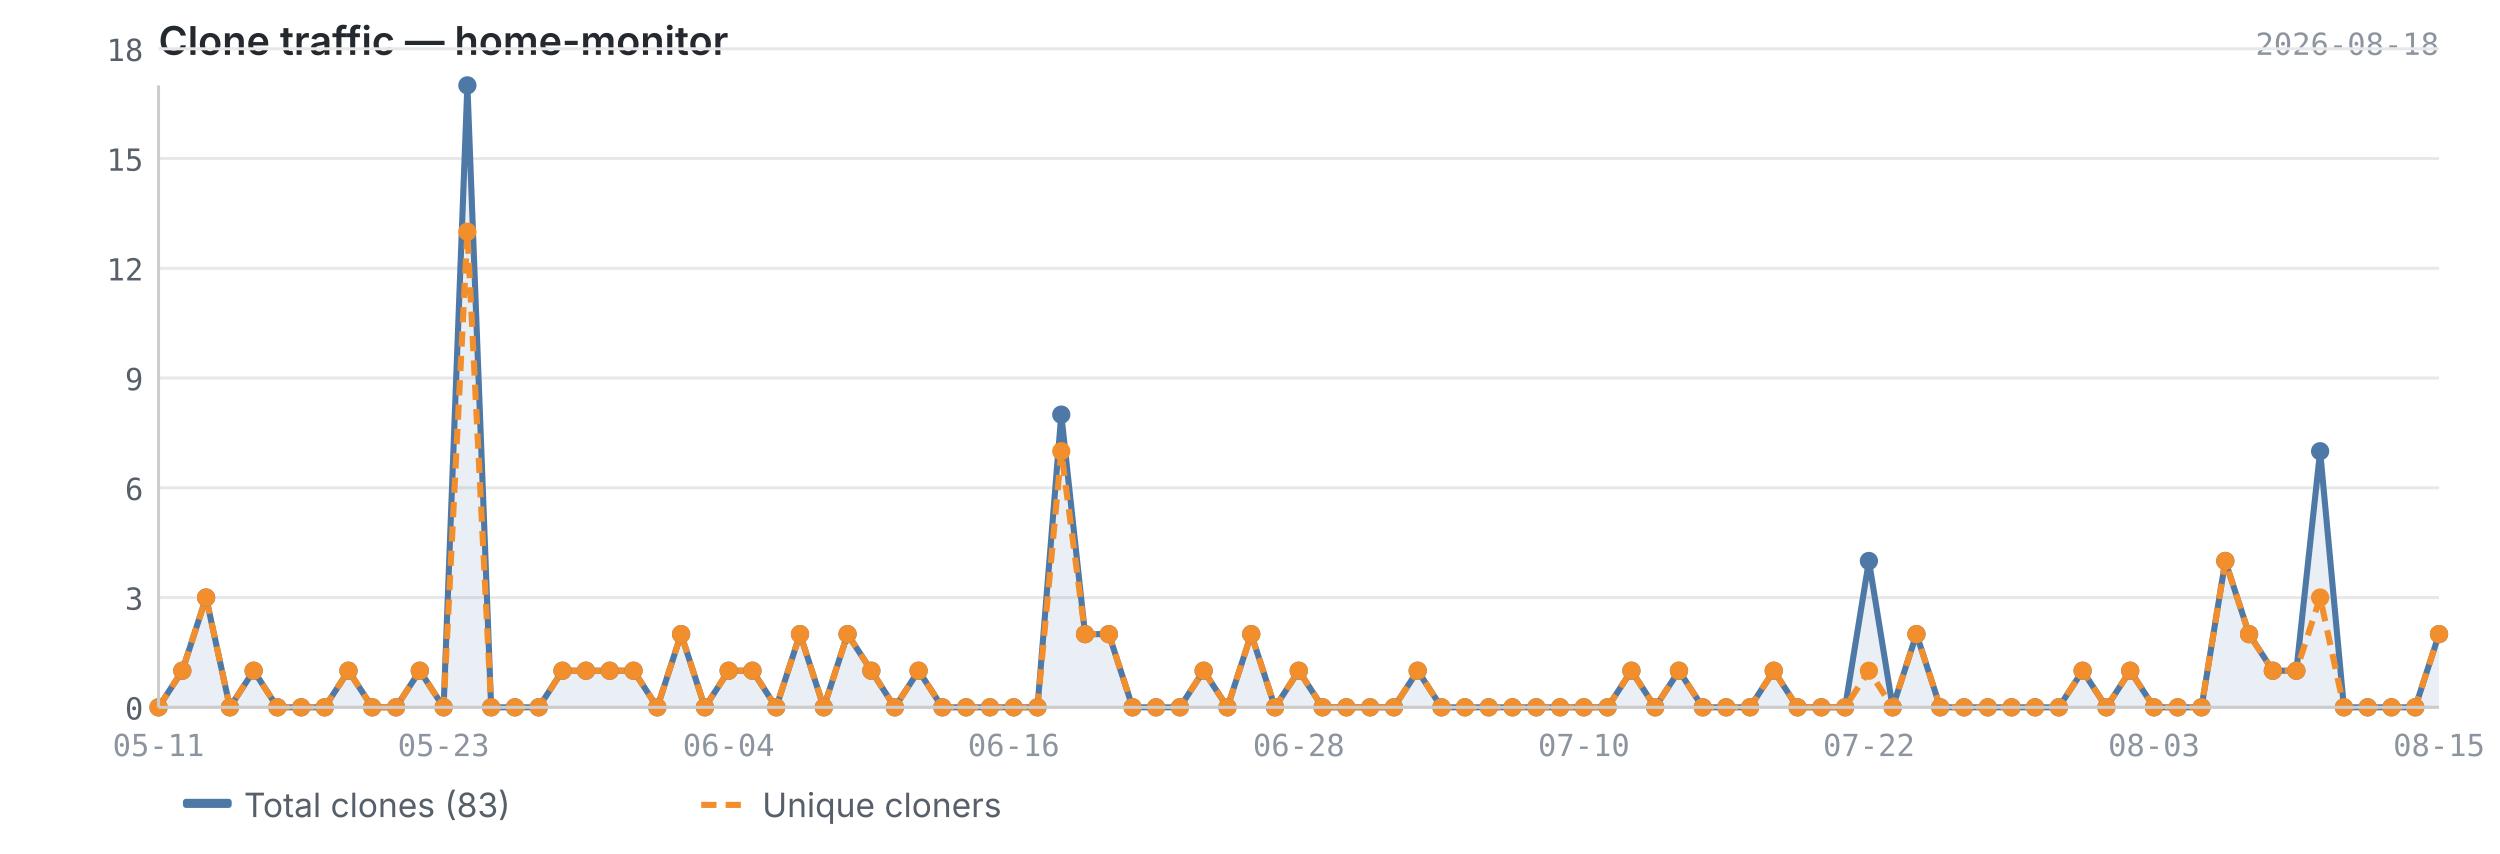
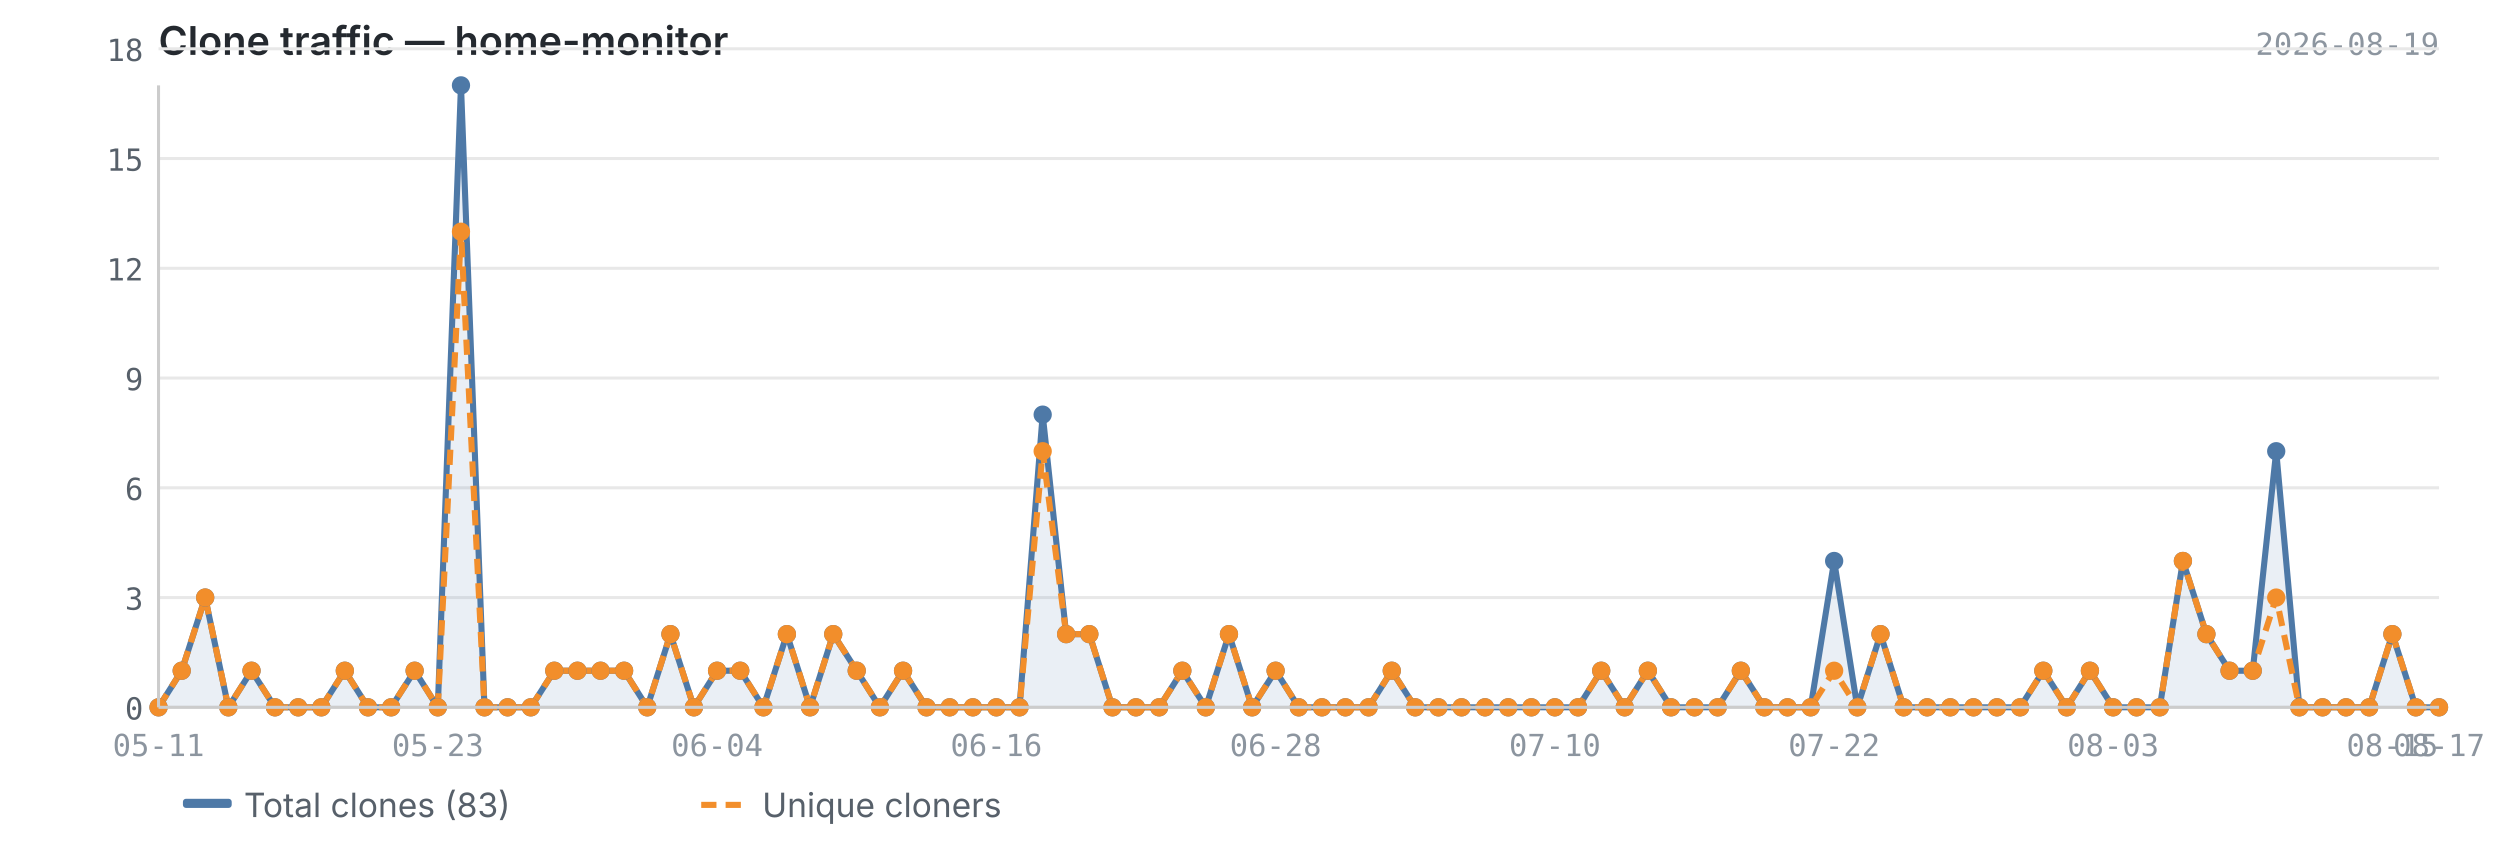
<svg xmlns="http://www.w3.org/2000/svg" viewBox="0 0 820 280" width="820" height="280">
  <text x="52" y="18" font-size="13" font-weight="600" fill="#24292f" font-family="-apple-system, BlinkMacSystemFont, 'Segoe UI', sans-serif">Clone traffic — home-monitor</text>
-   <text x="800" y="18" font-size="10" fill="#8c959f" font-family="ui-monospace, SFMono-Regular, 'SF Mono', Menlo, monospace" text-anchor="end">2026-08-18</text>
+   <text x="800" y="18" font-size="10" fill="#8c959f" font-family="ui-monospace, SFMono-Regular, 'SF Mono', Menlo, monospace" text-anchor="end">2026-08-19</text>
  <line x1="52" y1="232.0" x2="800" y2="232.0" stroke="#e8e8e8" stroke-width="1" />
  <line x1="52" y1="196.0" x2="800" y2="196.0" stroke="#e8e8e8" stroke-width="1" />
  <line x1="52" y1="160.0" x2="800" y2="160.0" stroke="#e8e8e8" stroke-width="1" />
  <line x1="52" y1="124.0" x2="800" y2="124.0" stroke="#e8e8e8" stroke-width="1" />
  <line x1="52" y1="88.0" x2="800" y2="88.0" stroke="#e8e8e8" stroke-width="1" />
  <line x1="52" y1="52.0" x2="800" y2="52.0" stroke="#e8e8e8" stroke-width="1" />
  <line x1="52" y1="16.0" x2="800" y2="16.0" stroke="#e8e8e8" stroke-width="1" />
-   <path d="M52.0,232.0 L52.0,232.0 L59.8,220.0 L67.6,196.0 L75.4,232.0 L83.2,220.0 L91.0,232.0 L98.8,232.0 L106.5,232.0 L114.3,220.0 L122.1,232.0 L129.9,232.0 L137.7,220.0 L145.5,232.0 L153.3,28.0 L161.1,232.0 L168.9,232.0 L176.7,232.0 L184.5,220.0 L192.2,220.0 L200.0,220.0 L207.8,220.0 L215.6,232.0 L223.4,208.0 L231.2,232.0 L239.0,220.0 L246.8,220.0 L254.6,232.0 L262.4,208.0 L270.2,232.0 L278.0,208.0 L285.8,220.0 L293.5,232.0 L301.3,220.0 L309.1,232.0 L316.9,232.0 L324.7,232.0 L332.5,232.0 L340.3,232.0 L348.1,136.0 L355.9,208.0 L363.7,208.0 L371.5,232.0 L379.2,232.0 L387.0,232.0 L394.8,220.0 L402.6,232.0 L410.4,208.0 L418.2,232.0 L426.0,220.0 L433.8,232.0 L441.6,232.0 L449.4,232.0 L457.2,232.0 L465.0,220.0 L472.8,232.0 L480.5,232.0 L488.3,232.0 L496.1,232.0 L503.9,232.0 L511.7,232.0 L519.5,232.0 L527.3,232.0 L535.1,220.0 L542.9,232.0 L550.7,220.0 L558.5,232.0 L566.2,232.0 L574.0,232.0 L581.8,220.0 L589.6,232.0 L597.4,232.0 L605.2,232.0 L613.0,184.0 L620.8,232.0 L628.6,208.0 L636.4,232.0 L644.2,232.0 L652.0,232.0 L659.8,232.0 L667.5,232.0 L675.3,232.0 L683.1,220.0 L690.9,232.0 L698.7,220.0 L706.5,232.0 L714.3,232.0 L722.1,232.0 L729.9,184.0 L737.7,208.0 L745.5,220.0 L753.2,220.0 L761.0,148.0 L768.8,232.0 L776.6,232.0 L784.4,232.0 L792.2,232.0 L800.0,208.0 L800.0,232.0 L52.0,232.0Z" fill="#4e79a7" opacity="0.12" />
-   <polyline points="52.0,232.0 59.8,220.0 67.6,196.0 75.4,232.0 83.2,220.0 91.0,232.0 98.8,232.0 106.5,232.0 114.3,220.0 122.1,232.0 129.9,232.0 137.7,220.0 145.5,232.0 153.3,28.0 161.1,232.0 168.9,232.0 176.7,232.0 184.5,220.0 192.2,220.0 200.0,220.0 207.8,220.0 215.6,232.0 223.4,208.0 231.2,232.0 239.0,220.0 246.8,220.0 254.6,232.0 262.4,208.0 270.2,232.0 278.0,208.0 285.8,220.0 293.5,232.0 301.3,220.0 309.1,232.0 316.9,232.0 324.7,232.0 332.5,232.0 340.3,232.0 348.1,136.0 355.9,208.0 363.7,208.0 371.5,232.0 379.2,232.0 387.0,232.0 394.8,220.0 402.6,232.0 410.4,208.0 418.2,232.0 426.0,220.0 433.8,232.0 441.6,232.0 449.4,232.0 457.2,232.0 465.0,220.0 472.8,232.0 480.5,232.0 488.3,232.0 496.1,232.0 503.9,232.0 511.7,232.0 519.5,232.0 527.3,232.0 535.1,220.0 542.9,232.0 550.7,220.0 558.5,232.0 566.2,232.0 574.0,232.0 581.8,220.0 589.6,232.0 597.4,232.0 605.2,232.0 613.0,184.0 620.8,232.0 628.6,208.0 636.4,232.0 644.2,232.0 652.0,232.0 659.8,232.0 667.5,232.0 675.3,232.0 683.1,220.0 690.9,232.0 698.7,220.0 706.5,232.0 714.3,232.0 722.1,232.0 729.9,184.0 737.7,208.0 745.5,220.0 753.2,220.0 761.0,148.0 768.8,232.0 776.6,232.0 784.4,232.0 792.2,232.0 800.0,208.0" fill="none" stroke="#4e79a7" stroke-width="2" stroke-linejoin="round" />
-   <polyline points="52.0,232.0 59.8,220.0 67.6,196.0 75.4,232.0 83.2,220.0 91.0,232.0 98.8,232.0 106.5,232.0 114.3,220.0 122.1,232.0 129.9,232.0 137.7,220.0 145.5,232.0 153.3,76.0 161.1,232.0 168.9,232.0 176.7,232.0 184.5,220.0 192.2,220.0 200.0,220.0 207.8,220.0 215.6,232.0 223.4,208.0 231.2,232.0 239.0,220.0 246.8,220.0 254.6,232.0 262.4,208.0 270.2,232.0 278.0,208.0 285.8,220.0 293.5,232.0 301.3,220.0 309.1,232.0 316.9,232.0 324.7,232.0 332.5,232.0 340.3,232.0 348.1,148.0 355.9,208.0 363.7,208.0 371.5,232.0 379.2,232.0 387.0,232.0 394.8,220.0 402.6,232.0 410.4,208.0 418.2,232.0 426.0,220.0 433.8,232.0 441.6,232.0 449.4,232.0 457.2,232.0 465.0,220.0 472.8,232.0 480.5,232.0 488.3,232.0 496.1,232.0 503.9,232.0 511.7,232.0 519.5,232.0 527.3,232.0 535.1,220.0 542.9,232.0 550.7,220.0 558.5,232.0 566.2,232.0 574.0,232.0 581.8,220.0 589.6,232.0 597.4,232.0 605.2,232.0 613.0,220.0 620.8,232.0 628.6,208.0 636.4,232.0 644.2,232.0 652.0,232.0 659.8,232.0 667.5,232.0 675.3,232.0 683.1,220.0 690.9,232.0 698.7,220.0 706.5,232.0 714.3,232.0 722.1,232.0 729.9,184.0 737.7,208.0 745.5,220.0 753.2,220.0 761.0,196.0 768.8,232.0 776.6,232.0 784.4,232.0 792.2,232.0 800.0,208.0" fill="none" stroke="#f28e2b" stroke-width="2" stroke-linejoin="round" stroke-dasharray="5,3" />
+   <path d="M52.0,232.0 L52.0,232.0 L59.6,220.0 L67.3,196.0 L74.9,232.0 L82.5,220.0 L90.2,232.0 L97.8,232.0 L105.4,232.0 L113.1,220.0 L120.7,232.0 L128.3,232.0 L136.0,220.0 L143.6,232.0 L151.2,28.0 L158.9,232.0 L166.5,232.0 L174.1,232.0 L181.8,220.0 L189.4,220.0 L197.0,220.0 L204.7,220.0 L212.3,232.0 L219.9,208.0 L227.6,232.0 L235.2,220.0 L242.8,220.0 L250.4,232.0 L258.1,208.0 L265.7,232.0 L273.3,208.0 L281.0,220.0 L288.6,232.0 L296.2,220.0 L303.9,232.0 L311.5,232.0 L319.1,232.0 L326.8,232.0 L334.4,232.0 L342.0,136.0 L349.7,208.0 L357.3,208.0 L364.9,232.0 L372.6,232.0 L380.2,232.0 L387.8,220.0 L395.5,232.0 L403.1,208.0 L410.7,232.0 L418.4,220.0 L426.0,232.0 L433.6,232.0 L441.3,232.0 L448.9,232.0 L456.5,220.0 L464.2,232.0 L471.8,232.0 L479.4,232.0 L487.1,232.0 L494.7,232.0 L502.3,232.0 L510.0,232.0 L517.6,232.0 L525.2,220.0 L532.9,232.0 L540.5,220.0 L548.1,232.0 L555.8,232.0 L563.4,232.0 L571.0,220.0 L578.7,232.0 L586.3,232.0 L593.9,232.0 L601.6,184.0 L609.2,232.0 L616.8,208.0 L624.4,232.0 L632.1,232.0 L639.7,232.0 L647.3,232.0 L655.0,232.0 L662.6,232.0 L670.2,220.0 L677.9,232.0 L685.5,220.0 L693.1,232.0 L700.8,232.0 L708.4,232.0 L716.0,184.0 L723.7,208.0 L731.3,220.0 L738.9,220.0 L746.6,148.0 L754.2,232.0 L761.8,232.0 L769.5,232.0 L777.1,232.0 L784.7,208.0 L792.4,232.0 L800.0,232.0 L800.0,232.0 L52.0,232.0Z" fill="#4e79a7" opacity="0.12" />
+   <polyline points="52.0,232.0 59.6,220.0 67.3,196.0 74.9,232.0 82.5,220.0 90.2,232.0 97.8,232.0 105.4,232.0 113.1,220.0 120.7,232.0 128.3,232.0 136.0,220.0 143.6,232.0 151.2,28.0 158.9,232.0 166.5,232.0 174.1,232.0 181.8,220.0 189.4,220.0 197.0,220.0 204.7,220.0 212.3,232.0 219.9,208.0 227.6,232.0 235.2,220.0 242.8,220.0 250.4,232.0 258.1,208.0 265.7,232.0 273.3,208.0 281.0,220.0 288.6,232.0 296.2,220.0 303.9,232.0 311.5,232.0 319.1,232.0 326.8,232.0 334.4,232.0 342.0,136.0 349.7,208.0 357.3,208.0 364.9,232.0 372.6,232.0 380.2,232.0 387.8,220.0 395.5,232.0 403.1,208.0 410.7,232.0 418.4,220.0 426.0,232.0 433.6,232.0 441.3,232.0 448.9,232.0 456.5,220.0 464.2,232.0 471.8,232.0 479.4,232.0 487.1,232.0 494.7,232.0 502.3,232.0 510.0,232.0 517.6,232.0 525.2,220.0 532.9,232.0 540.5,220.0 548.1,232.0 555.8,232.0 563.4,232.0 571.0,220.0 578.7,232.0 586.3,232.0 593.9,232.0 601.6,184.0 609.2,232.0 616.8,208.0 624.4,232.0 632.1,232.0 639.7,232.0 647.3,232.0 655.0,232.0 662.6,232.0 670.2,220.0 677.9,232.0 685.5,220.0 693.1,232.0 700.8,232.0 708.4,232.0 716.0,184.0 723.7,208.0 731.3,220.0 738.9,220.0 746.6,148.0 754.2,232.0 761.8,232.0 769.5,232.0 777.1,232.0 784.7,208.0 792.4,232.0 800.0,232.0" fill="none" stroke="#4e79a7" stroke-width="2" stroke-linejoin="round" />
+   <polyline points="52.0,232.0 59.6,220.0 67.3,196.0 74.9,232.0 82.5,220.0 90.2,232.0 97.8,232.0 105.4,232.0 113.1,220.0 120.7,232.0 128.3,232.0 136.0,220.0 143.6,232.0 151.2,76.0 158.9,232.0 166.5,232.0 174.1,232.0 181.8,220.0 189.4,220.0 197.0,220.0 204.7,220.0 212.3,232.0 219.9,208.0 227.6,232.0 235.2,220.0 242.8,220.0 250.4,232.0 258.1,208.0 265.7,232.0 273.3,208.0 281.0,220.0 288.6,232.0 296.2,220.0 303.9,232.0 311.5,232.0 319.1,232.0 326.8,232.0 334.4,232.0 342.0,148.0 349.7,208.0 357.3,208.0 364.9,232.0 372.6,232.0 380.2,232.0 387.8,220.0 395.5,232.0 403.1,208.0 410.7,232.0 418.4,220.0 426.0,232.0 433.6,232.0 441.3,232.0 448.9,232.0 456.5,220.0 464.2,232.0 471.8,232.0 479.4,232.0 487.1,232.0 494.7,232.0 502.3,232.0 510.0,232.0 517.6,232.0 525.2,220.0 532.9,232.0 540.5,220.0 548.1,232.0 555.8,232.0 563.4,232.0 571.0,220.0 578.7,232.0 586.3,232.0 593.9,232.0 601.6,220.0 609.2,232.0 616.8,208.0 624.4,232.0 632.1,232.0 639.7,232.0 647.3,232.0 655.0,232.0 662.6,232.0 670.2,220.0 677.9,232.0 685.5,220.0 693.1,232.0 700.8,232.0 708.4,232.0 716.0,184.0 723.7,208.0 731.3,220.0 738.9,220.0 746.6,196.0 754.2,232.0 761.8,232.0 769.5,232.0 777.1,232.0 784.7,208.0 792.4,232.0 800.0,232.0" fill="none" stroke="#f28e2b" stroke-width="2" stroke-linejoin="round" stroke-dasharray="5,3" />
  <circle cx="52.0" cy="232.0" r="3" fill="#4e79a7" />
-   <circle cx="59.8" cy="220.0" r="3" fill="#4e79a7" />
-   <circle cx="67.6" cy="196.0" r="3" fill="#4e79a7" />
-   <circle cx="75.4" cy="232.0" r="3" fill="#4e79a7" />
-   <circle cx="83.2" cy="220.0" r="3" fill="#4e79a7" />
-   <circle cx="91.0" cy="232.0" r="3" fill="#4e79a7" />
-   <circle cx="98.8" cy="232.0" r="3" fill="#4e79a7" />
-   <circle cx="106.5" cy="232.0" r="3" fill="#4e79a7" />
-   <circle cx="114.3" cy="220.0" r="3" fill="#4e79a7" />
-   <circle cx="122.1" cy="232.0" r="3" fill="#4e79a7" />
-   <circle cx="129.9" cy="232.0" r="3" fill="#4e79a7" />
-   <circle cx="137.7" cy="220.0" r="3" fill="#4e79a7" />
-   <circle cx="145.5" cy="232.0" r="3" fill="#4e79a7" />
-   <circle cx="153.3" cy="28.0" r="3" fill="#4e79a7" />
-   <circle cx="161.1" cy="232.0" r="3" fill="#4e79a7" />
-   <circle cx="168.9" cy="232.0" r="3" fill="#4e79a7" />
-   <circle cx="176.7" cy="232.0" r="3" fill="#4e79a7" />
-   <circle cx="184.5" cy="220.0" r="3" fill="#4e79a7" />
-   <circle cx="192.2" cy="220.0" r="3" fill="#4e79a7" />
-   <circle cx="200.0" cy="220.0" r="3" fill="#4e79a7" />
-   <circle cx="207.8" cy="220.0" r="3" fill="#4e79a7" />
-   <circle cx="215.6" cy="232.0" r="3" fill="#4e79a7" />
-   <circle cx="223.4" cy="208.0" r="3" fill="#4e79a7" />
-   <circle cx="231.2" cy="232.0" r="3" fill="#4e79a7" />
-   <circle cx="239.0" cy="220.0" r="3" fill="#4e79a7" />
-   <circle cx="246.8" cy="220.0" r="3" fill="#4e79a7" />
-   <circle cx="254.6" cy="232.0" r="3" fill="#4e79a7" />
-   <circle cx="262.4" cy="208.0" r="3" fill="#4e79a7" />
-   <circle cx="270.2" cy="232.0" r="3" fill="#4e79a7" />
-   <circle cx="278.0" cy="208.0" r="3" fill="#4e79a7" />
-   <circle cx="285.8" cy="220.0" r="3" fill="#4e79a7" />
-   <circle cx="293.5" cy="232.0" r="3" fill="#4e79a7" />
-   <circle cx="301.3" cy="220.0" r="3" fill="#4e79a7" />
-   <circle cx="309.1" cy="232.0" r="3" fill="#4e79a7" />
-   <circle cx="316.9" cy="232.0" r="3" fill="#4e79a7" />
-   <circle cx="324.7" cy="232.0" r="3" fill="#4e79a7" />
-   <circle cx="332.5" cy="232.0" r="3" fill="#4e79a7" />
-   <circle cx="340.3" cy="232.0" r="3" fill="#4e79a7" />
-   <circle cx="348.1" cy="136.0" r="3" fill="#4e79a7" />
-   <circle cx="355.9" cy="208.0" r="3" fill="#4e79a7" />
-   <circle cx="363.7" cy="208.0" r="3" fill="#4e79a7" />
-   <circle cx="371.5" cy="232.0" r="3" fill="#4e79a7" />
-   <circle cx="379.2" cy="232.0" r="3" fill="#4e79a7" />
-   <circle cx="387.0" cy="232.0" r="3" fill="#4e79a7" />
-   <circle cx="394.8" cy="220.0" r="3" fill="#4e79a7" />
-   <circle cx="402.6" cy="232.0" r="3" fill="#4e79a7" />
-   <circle cx="410.4" cy="208.0" r="3" fill="#4e79a7" />
-   <circle cx="418.2" cy="232.0" r="3" fill="#4e79a7" />
-   <circle cx="426.0" cy="220.0" r="3" fill="#4e79a7" />
-   <circle cx="433.8" cy="232.0" r="3" fill="#4e79a7" />
-   <circle cx="441.6" cy="232.0" r="3" fill="#4e79a7" />
-   <circle cx="449.4" cy="232.0" r="3" fill="#4e79a7" />
-   <circle cx="457.2" cy="232.0" r="3" fill="#4e79a7" />
-   <circle cx="465.0" cy="220.0" r="3" fill="#4e79a7" />
-   <circle cx="472.8" cy="232.0" r="3" fill="#4e79a7" />
-   <circle cx="480.5" cy="232.0" r="3" fill="#4e79a7" />
-   <circle cx="488.3" cy="232.0" r="3" fill="#4e79a7" />
-   <circle cx="496.1" cy="232.0" r="3" fill="#4e79a7" />
-   <circle cx="503.9" cy="232.0" r="3" fill="#4e79a7" />
-   <circle cx="511.7" cy="232.0" r="3" fill="#4e79a7" />
-   <circle cx="519.5" cy="232.0" r="3" fill="#4e79a7" />
-   <circle cx="527.3" cy="232.0" r="3" fill="#4e79a7" />
-   <circle cx="535.1" cy="220.0" r="3" fill="#4e79a7" />
-   <circle cx="542.9" cy="232.0" r="3" fill="#4e79a7" />
-   <circle cx="550.7" cy="220.0" r="3" fill="#4e79a7" />
-   <circle cx="558.5" cy="232.0" r="3" fill="#4e79a7" />
-   <circle cx="566.2" cy="232.0" r="3" fill="#4e79a7" />
-   <circle cx="574.0" cy="232.0" r="3" fill="#4e79a7" />
-   <circle cx="581.8" cy="220.0" r="3" fill="#4e79a7" />
-   <circle cx="589.6" cy="232.0" r="3" fill="#4e79a7" />
-   <circle cx="597.4" cy="232.0" r="3" fill="#4e79a7" />
-   <circle cx="605.2" cy="232.0" r="3" fill="#4e79a7" />
-   <circle cx="613.0" cy="184.0" r="3" fill="#4e79a7" />
-   <circle cx="620.8" cy="232.0" r="3" fill="#4e79a7" />
-   <circle cx="628.6" cy="208.0" r="3" fill="#4e79a7" />
-   <circle cx="636.4" cy="232.0" r="3" fill="#4e79a7" />
-   <circle cx="644.2" cy="232.0" r="3" fill="#4e79a7" />
-   <circle cx="652.0" cy="232.0" r="3" fill="#4e79a7" />
-   <circle cx="659.8" cy="232.0" r="3" fill="#4e79a7" />
-   <circle cx="667.5" cy="232.0" r="3" fill="#4e79a7" />
-   <circle cx="675.3" cy="232.0" r="3" fill="#4e79a7" />
-   <circle cx="683.1" cy="220.0" r="3" fill="#4e79a7" />
-   <circle cx="690.9" cy="232.0" r="3" fill="#4e79a7" />
-   <circle cx="698.7" cy="220.0" r="3" fill="#4e79a7" />
-   <circle cx="706.5" cy="232.0" r="3" fill="#4e79a7" />
-   <circle cx="714.3" cy="232.0" r="3" fill="#4e79a7" />
-   <circle cx="722.1" cy="232.0" r="3" fill="#4e79a7" />
-   <circle cx="729.9" cy="184.0" r="3" fill="#4e79a7" />
-   <circle cx="737.7" cy="208.0" r="3" fill="#4e79a7" />
-   <circle cx="745.5" cy="220.0" r="3" fill="#4e79a7" />
-   <circle cx="753.2" cy="220.0" r="3" fill="#4e79a7" />
-   <circle cx="761.0" cy="148.0" r="3" fill="#4e79a7" />
-   <circle cx="768.8" cy="232.0" r="3" fill="#4e79a7" />
-   <circle cx="776.6" cy="232.0" r="3" fill="#4e79a7" />
-   <circle cx="784.4" cy="232.0" r="3" fill="#4e79a7" />
-   <circle cx="792.2" cy="232.0" r="3" fill="#4e79a7" />
-   <circle cx="800.0" cy="208.0" r="3" fill="#4e79a7" />
+   <circle cx="59.6" cy="220.0" r="3" fill="#4e79a7" />
+   <circle cx="67.3" cy="196.0" r="3" fill="#4e79a7" />
+   <circle cx="74.9" cy="232.0" r="3" fill="#4e79a7" />
+   <circle cx="82.5" cy="220.0" r="3" fill="#4e79a7" />
+   <circle cx="90.2" cy="232.0" r="3" fill="#4e79a7" />
+   <circle cx="97.8" cy="232.0" r="3" fill="#4e79a7" />
+   <circle cx="105.4" cy="232.0" r="3" fill="#4e79a7" />
+   <circle cx="113.1" cy="220.0" r="3" fill="#4e79a7" />
+   <circle cx="120.7" cy="232.0" r="3" fill="#4e79a7" />
+   <circle cx="128.3" cy="232.0" r="3" fill="#4e79a7" />
+   <circle cx="136.0" cy="220.0" r="3" fill="#4e79a7" />
+   <circle cx="143.6" cy="232.0" r="3" fill="#4e79a7" />
+   <circle cx="151.2" cy="28.0" r="3" fill="#4e79a7" />
+   <circle cx="158.9" cy="232.0" r="3" fill="#4e79a7" />
+   <circle cx="166.5" cy="232.0" r="3" fill="#4e79a7" />
+   <circle cx="174.1" cy="232.0" r="3" fill="#4e79a7" />
+   <circle cx="181.8" cy="220.0" r="3" fill="#4e79a7" />
+   <circle cx="189.4" cy="220.0" r="3" fill="#4e79a7" />
+   <circle cx="197.0" cy="220.0" r="3" fill="#4e79a7" />
+   <circle cx="204.7" cy="220.0" r="3" fill="#4e79a7" />
+   <circle cx="212.3" cy="232.0" r="3" fill="#4e79a7" />
+   <circle cx="219.9" cy="208.0" r="3" fill="#4e79a7" />
+   <circle cx="227.6" cy="232.0" r="3" fill="#4e79a7" />
+   <circle cx="235.2" cy="220.0" r="3" fill="#4e79a7" />
+   <circle cx="242.8" cy="220.0" r="3" fill="#4e79a7" />
+   <circle cx="250.4" cy="232.0" r="3" fill="#4e79a7" />
+   <circle cx="258.1" cy="208.0" r="3" fill="#4e79a7" />
+   <circle cx="265.7" cy="232.0" r="3" fill="#4e79a7" />
+   <circle cx="273.3" cy="208.0" r="3" fill="#4e79a7" />
+   <circle cx="281.0" cy="220.0" r="3" fill="#4e79a7" />
+   <circle cx="288.6" cy="232.0" r="3" fill="#4e79a7" />
+   <circle cx="296.2" cy="220.0" r="3" fill="#4e79a7" />
+   <circle cx="303.9" cy="232.0" r="3" fill="#4e79a7" />
+   <circle cx="311.5" cy="232.0" r="3" fill="#4e79a7" />
+   <circle cx="319.1" cy="232.0" r="3" fill="#4e79a7" />
+   <circle cx="326.8" cy="232.0" r="3" fill="#4e79a7" />
+   <circle cx="334.4" cy="232.0" r="3" fill="#4e79a7" />
+   <circle cx="342.0" cy="136.0" r="3" fill="#4e79a7" />
+   <circle cx="349.7" cy="208.0" r="3" fill="#4e79a7" />
+   <circle cx="357.3" cy="208.0" r="3" fill="#4e79a7" />
+   <circle cx="364.9" cy="232.0" r="3" fill="#4e79a7" />
+   <circle cx="372.6" cy="232.0" r="3" fill="#4e79a7" />
+   <circle cx="380.2" cy="232.0" r="3" fill="#4e79a7" />
+   <circle cx="387.8" cy="220.0" r="3" fill="#4e79a7" />
+   <circle cx="395.5" cy="232.0" r="3" fill="#4e79a7" />
+   <circle cx="403.1" cy="208.0" r="3" fill="#4e79a7" />
+   <circle cx="410.7" cy="232.0" r="3" fill="#4e79a7" />
+   <circle cx="418.4" cy="220.0" r="3" fill="#4e79a7" />
+   <circle cx="426.0" cy="232.0" r="3" fill="#4e79a7" />
+   <circle cx="433.6" cy="232.0" r="3" fill="#4e79a7" />
+   <circle cx="441.3" cy="232.0" r="3" fill="#4e79a7" />
+   <circle cx="448.9" cy="232.0" r="3" fill="#4e79a7" />
+   <circle cx="456.5" cy="220.0" r="3" fill="#4e79a7" />
+   <circle cx="464.2" cy="232.0" r="3" fill="#4e79a7" />
+   <circle cx="471.8" cy="232.0" r="3" fill="#4e79a7" />
+   <circle cx="479.4" cy="232.0" r="3" fill="#4e79a7" />
+   <circle cx="487.1" cy="232.0" r="3" fill="#4e79a7" />
+   <circle cx="494.7" cy="232.0" r="3" fill="#4e79a7" />
+   <circle cx="502.3" cy="232.0" r="3" fill="#4e79a7" />
+   <circle cx="510.0" cy="232.0" r="3" fill="#4e79a7" />
+   <circle cx="517.6" cy="232.0" r="3" fill="#4e79a7" />
+   <circle cx="525.2" cy="220.0" r="3" fill="#4e79a7" />
+   <circle cx="532.9" cy="232.0" r="3" fill="#4e79a7" />
+   <circle cx="540.5" cy="220.0" r="3" fill="#4e79a7" />
+   <circle cx="548.1" cy="232.0" r="3" fill="#4e79a7" />
+   <circle cx="555.8" cy="232.0" r="3" fill="#4e79a7" />
+   <circle cx="563.4" cy="232.0" r="3" fill="#4e79a7" />
+   <circle cx="571.0" cy="220.0" r="3" fill="#4e79a7" />
+   <circle cx="578.7" cy="232.0" r="3" fill="#4e79a7" />
+   <circle cx="586.3" cy="232.0" r="3" fill="#4e79a7" />
+   <circle cx="593.9" cy="232.0" r="3" fill="#4e79a7" />
+   <circle cx="601.6" cy="184.0" r="3" fill="#4e79a7" />
+   <circle cx="609.2" cy="232.0" r="3" fill="#4e79a7" />
+   <circle cx="616.8" cy="208.0" r="3" fill="#4e79a7" />
+   <circle cx="624.4" cy="232.0" r="3" fill="#4e79a7" />
+   <circle cx="632.1" cy="232.0" r="3" fill="#4e79a7" />
+   <circle cx="639.7" cy="232.0" r="3" fill="#4e79a7" />
+   <circle cx="647.3" cy="232.0" r="3" fill="#4e79a7" />
+   <circle cx="655.0" cy="232.0" r="3" fill="#4e79a7" />
+   <circle cx="662.6" cy="232.0" r="3" fill="#4e79a7" />
+   <circle cx="670.2" cy="220.0" r="3" fill="#4e79a7" />
+   <circle cx="677.9" cy="232.0" r="3" fill="#4e79a7" />
+   <circle cx="685.5" cy="220.0" r="3" fill="#4e79a7" />
+   <circle cx="693.1" cy="232.0" r="3" fill="#4e79a7" />
+   <circle cx="700.8" cy="232.0" r="3" fill="#4e79a7" />
+   <circle cx="708.4" cy="232.0" r="3" fill="#4e79a7" />
+   <circle cx="716.0" cy="184.0" r="3" fill="#4e79a7" />
+   <circle cx="723.7" cy="208.0" r="3" fill="#4e79a7" />
+   <circle cx="731.3" cy="220.0" r="3" fill="#4e79a7" />
+   <circle cx="738.9" cy="220.0" r="3" fill="#4e79a7" />
+   <circle cx="746.6" cy="148.0" r="3" fill="#4e79a7" />
+   <circle cx="754.2" cy="232.0" r="3" fill="#4e79a7" />
+   <circle cx="761.8" cy="232.0" r="3" fill="#4e79a7" />
+   <circle cx="769.5" cy="232.0" r="3" fill="#4e79a7" />
+   <circle cx="777.1" cy="232.0" r="3" fill="#4e79a7" />
+   <circle cx="784.7" cy="208.0" r="3" fill="#4e79a7" />
+   <circle cx="792.4" cy="232.0" r="3" fill="#4e79a7" />
+   <circle cx="800.0" cy="232.0" r="3" fill="#4e79a7" />
  <circle cx="52.0" cy="232.0" r="3" fill="#f28e2b" />
-   <circle cx="59.8" cy="220.0" r="3" fill="#f28e2b" />
-   <circle cx="67.6" cy="196.0" r="3" fill="#f28e2b" />
-   <circle cx="75.4" cy="232.0" r="3" fill="#f28e2b" />
-   <circle cx="83.2" cy="220.0" r="3" fill="#f28e2b" />
-   <circle cx="91.0" cy="232.0" r="3" fill="#f28e2b" />
-   <circle cx="98.8" cy="232.0" r="3" fill="#f28e2b" />
-   <circle cx="106.5" cy="232.0" r="3" fill="#f28e2b" />
-   <circle cx="114.3" cy="220.0" r="3" fill="#f28e2b" />
-   <circle cx="122.1" cy="232.0" r="3" fill="#f28e2b" />
-   <circle cx="129.9" cy="232.0" r="3" fill="#f28e2b" />
-   <circle cx="137.7" cy="220.0" r="3" fill="#f28e2b" />
-   <circle cx="145.5" cy="232.0" r="3" fill="#f28e2b" />
-   <circle cx="153.3" cy="76.0" r="3" fill="#f28e2b" />
-   <circle cx="161.1" cy="232.0" r="3" fill="#f28e2b" />
-   <circle cx="168.9" cy="232.0" r="3" fill="#f28e2b" />
-   <circle cx="176.7" cy="232.0" r="3" fill="#f28e2b" />
-   <circle cx="184.5" cy="220.0" r="3" fill="#f28e2b" />
-   <circle cx="192.2" cy="220.0" r="3" fill="#f28e2b" />
-   <circle cx="200.0" cy="220.0" r="3" fill="#f28e2b" />
-   <circle cx="207.8" cy="220.0" r="3" fill="#f28e2b" />
-   <circle cx="215.6" cy="232.0" r="3" fill="#f28e2b" />
-   <circle cx="223.4" cy="208.0" r="3" fill="#f28e2b" />
-   <circle cx="231.2" cy="232.0" r="3" fill="#f28e2b" />
-   <circle cx="239.0" cy="220.0" r="3" fill="#f28e2b" />
-   <circle cx="246.8" cy="220.0" r="3" fill="#f28e2b" />
-   <circle cx="254.6" cy="232.0" r="3" fill="#f28e2b" />
-   <circle cx="262.4" cy="208.0" r="3" fill="#f28e2b" />
-   <circle cx="270.2" cy="232.0" r="3" fill="#f28e2b" />
-   <circle cx="278.0" cy="208.0" r="3" fill="#f28e2b" />
-   <circle cx="285.8" cy="220.0" r="3" fill="#f28e2b" />
-   <circle cx="293.5" cy="232.0" r="3" fill="#f28e2b" />
-   <circle cx="301.3" cy="220.0" r="3" fill="#f28e2b" />
-   <circle cx="309.1" cy="232.0" r="3" fill="#f28e2b" />
-   <circle cx="316.9" cy="232.0" r="3" fill="#f28e2b" />
-   <circle cx="324.7" cy="232.0" r="3" fill="#f28e2b" />
-   <circle cx="332.5" cy="232.0" r="3" fill="#f28e2b" />
-   <circle cx="340.3" cy="232.0" r="3" fill="#f28e2b" />
-   <circle cx="348.1" cy="148.0" r="3" fill="#f28e2b" />
-   <circle cx="355.9" cy="208.0" r="3" fill="#f28e2b" />
-   <circle cx="363.7" cy="208.0" r="3" fill="#f28e2b" />
-   <circle cx="371.5" cy="232.0" r="3" fill="#f28e2b" />
-   <circle cx="379.2" cy="232.0" r="3" fill="#f28e2b" />
-   <circle cx="387.0" cy="232.0" r="3" fill="#f28e2b" />
-   <circle cx="394.8" cy="220.0" r="3" fill="#f28e2b" />
-   <circle cx="402.6" cy="232.0" r="3" fill="#f28e2b" />
-   <circle cx="410.4" cy="208.0" r="3" fill="#f28e2b" />
-   <circle cx="418.2" cy="232.0" r="3" fill="#f28e2b" />
-   <circle cx="426.0" cy="220.0" r="3" fill="#f28e2b" />
-   <circle cx="433.8" cy="232.0" r="3" fill="#f28e2b" />
-   <circle cx="441.6" cy="232.0" r="3" fill="#f28e2b" />
-   <circle cx="449.4" cy="232.0" r="3" fill="#f28e2b" />
-   <circle cx="457.2" cy="232.0" r="3" fill="#f28e2b" />
-   <circle cx="465.0" cy="220.0" r="3" fill="#f28e2b" />
-   <circle cx="472.8" cy="232.0" r="3" fill="#f28e2b" />
-   <circle cx="480.5" cy="232.0" r="3" fill="#f28e2b" />
-   <circle cx="488.3" cy="232.0" r="3" fill="#f28e2b" />
-   <circle cx="496.1" cy="232.0" r="3" fill="#f28e2b" />
-   <circle cx="503.9" cy="232.0" r="3" fill="#f28e2b" />
-   <circle cx="511.7" cy="232.0" r="3" fill="#f28e2b" />
-   <circle cx="519.5" cy="232.0" r="3" fill="#f28e2b" />
-   <circle cx="527.3" cy="232.0" r="3" fill="#f28e2b" />
-   <circle cx="535.1" cy="220.0" r="3" fill="#f28e2b" />
-   <circle cx="542.9" cy="232.0" r="3" fill="#f28e2b" />
-   <circle cx="550.7" cy="220.0" r="3" fill="#f28e2b" />
-   <circle cx="558.5" cy="232.0" r="3" fill="#f28e2b" />
-   <circle cx="566.2" cy="232.0" r="3" fill="#f28e2b" />
-   <circle cx="574.0" cy="232.0" r="3" fill="#f28e2b" />
-   <circle cx="581.8" cy="220.0" r="3" fill="#f28e2b" />
-   <circle cx="589.6" cy="232.0" r="3" fill="#f28e2b" />
-   <circle cx="597.4" cy="232.0" r="3" fill="#f28e2b" />
-   <circle cx="605.2" cy="232.0" r="3" fill="#f28e2b" />
-   <circle cx="613.0" cy="220.0" r="3" fill="#f28e2b" />
-   <circle cx="620.8" cy="232.0" r="3" fill="#f28e2b" />
-   <circle cx="628.6" cy="208.0" r="3" fill="#f28e2b" />
-   <circle cx="636.4" cy="232.0" r="3" fill="#f28e2b" />
-   <circle cx="644.2" cy="232.0" r="3" fill="#f28e2b" />
-   <circle cx="652.0" cy="232.0" r="3" fill="#f28e2b" />
-   <circle cx="659.8" cy="232.0" r="3" fill="#f28e2b" />
-   <circle cx="667.5" cy="232.0" r="3" fill="#f28e2b" />
-   <circle cx="675.3" cy="232.0" r="3" fill="#f28e2b" />
-   <circle cx="683.1" cy="220.0" r="3" fill="#f28e2b" />
-   <circle cx="690.9" cy="232.0" r="3" fill="#f28e2b" />
-   <circle cx="698.7" cy="220.0" r="3" fill="#f28e2b" />
-   <circle cx="706.5" cy="232.0" r="3" fill="#f28e2b" />
-   <circle cx="714.3" cy="232.0" r="3" fill="#f28e2b" />
-   <circle cx="722.1" cy="232.0" r="3" fill="#f28e2b" />
-   <circle cx="729.9" cy="184.0" r="3" fill="#f28e2b" />
-   <circle cx="737.7" cy="208.0" r="3" fill="#f28e2b" />
-   <circle cx="745.5" cy="220.0" r="3" fill="#f28e2b" />
-   <circle cx="753.2" cy="220.0" r="3" fill="#f28e2b" />
-   <circle cx="761.0" cy="196.0" r="3" fill="#f28e2b" />
-   <circle cx="768.8" cy="232.0" r="3" fill="#f28e2b" />
-   <circle cx="776.6" cy="232.0" r="3" fill="#f28e2b" />
-   <circle cx="784.4" cy="232.0" r="3" fill="#f28e2b" />
-   <circle cx="792.2" cy="232.0" r="3" fill="#f28e2b" />
-   <circle cx="800.0" cy="208.0" r="3" fill="#f28e2b" />
+   <circle cx="59.6" cy="220.0" r="3" fill="#f28e2b" />
+   <circle cx="67.3" cy="196.0" r="3" fill="#f28e2b" />
+   <circle cx="74.9" cy="232.0" r="3" fill="#f28e2b" />
+   <circle cx="82.5" cy="220.0" r="3" fill="#f28e2b" />
+   <circle cx="90.2" cy="232.0" r="3" fill="#f28e2b" />
+   <circle cx="97.8" cy="232.0" r="3" fill="#f28e2b" />
+   <circle cx="105.4" cy="232.0" r="3" fill="#f28e2b" />
+   <circle cx="113.1" cy="220.0" r="3" fill="#f28e2b" />
+   <circle cx="120.7" cy="232.0" r="3" fill="#f28e2b" />
+   <circle cx="128.3" cy="232.0" r="3" fill="#f28e2b" />
+   <circle cx="136.0" cy="220.0" r="3" fill="#f28e2b" />
+   <circle cx="143.6" cy="232.0" r="3" fill="#f28e2b" />
+   <circle cx="151.2" cy="76.0" r="3" fill="#f28e2b" />
+   <circle cx="158.9" cy="232.0" r="3" fill="#f28e2b" />
+   <circle cx="166.5" cy="232.0" r="3" fill="#f28e2b" />
+   <circle cx="174.1" cy="232.0" r="3" fill="#f28e2b" />
+   <circle cx="181.8" cy="220.0" r="3" fill="#f28e2b" />
+   <circle cx="189.4" cy="220.0" r="3" fill="#f28e2b" />
+   <circle cx="197.0" cy="220.0" r="3" fill="#f28e2b" />
+   <circle cx="204.7" cy="220.0" r="3" fill="#f28e2b" />
+   <circle cx="212.3" cy="232.0" r="3" fill="#f28e2b" />
+   <circle cx="219.9" cy="208.0" r="3" fill="#f28e2b" />
+   <circle cx="227.6" cy="232.0" r="3" fill="#f28e2b" />
+   <circle cx="235.2" cy="220.0" r="3" fill="#f28e2b" />
+   <circle cx="242.8" cy="220.0" r="3" fill="#f28e2b" />
+   <circle cx="250.4" cy="232.0" r="3" fill="#f28e2b" />
+   <circle cx="258.1" cy="208.0" r="3" fill="#f28e2b" />
+   <circle cx="265.7" cy="232.0" r="3" fill="#f28e2b" />
+   <circle cx="273.3" cy="208.0" r="3" fill="#f28e2b" />
+   <circle cx="281.0" cy="220.0" r="3" fill="#f28e2b" />
+   <circle cx="288.6" cy="232.0" r="3" fill="#f28e2b" />
+   <circle cx="296.2" cy="220.0" r="3" fill="#f28e2b" />
+   <circle cx="303.9" cy="232.0" r="3" fill="#f28e2b" />
+   <circle cx="311.5" cy="232.0" r="3" fill="#f28e2b" />
+   <circle cx="319.1" cy="232.0" r="3" fill="#f28e2b" />
+   <circle cx="326.8" cy="232.0" r="3" fill="#f28e2b" />
+   <circle cx="334.4" cy="232.0" r="3" fill="#f28e2b" />
+   <circle cx="342.0" cy="148.0" r="3" fill="#f28e2b" />
+   <circle cx="349.7" cy="208.0" r="3" fill="#f28e2b" />
+   <circle cx="357.3" cy="208.0" r="3" fill="#f28e2b" />
+   <circle cx="364.9" cy="232.0" r="3" fill="#f28e2b" />
+   <circle cx="372.6" cy="232.0" r="3" fill="#f28e2b" />
+   <circle cx="380.2" cy="232.0" r="3" fill="#f28e2b" />
+   <circle cx="387.8" cy="220.0" r="3" fill="#f28e2b" />
+   <circle cx="395.5" cy="232.0" r="3" fill="#f28e2b" />
+   <circle cx="403.1" cy="208.0" r="3" fill="#f28e2b" />
+   <circle cx="410.7" cy="232.0" r="3" fill="#f28e2b" />
+   <circle cx="418.4" cy="220.0" r="3" fill="#f28e2b" />
+   <circle cx="426.0" cy="232.0" r="3" fill="#f28e2b" />
+   <circle cx="433.6" cy="232.0" r="3" fill="#f28e2b" />
+   <circle cx="441.3" cy="232.0" r="3" fill="#f28e2b" />
+   <circle cx="448.9" cy="232.0" r="3" fill="#f28e2b" />
+   <circle cx="456.5" cy="220.0" r="3" fill="#f28e2b" />
+   <circle cx="464.2" cy="232.0" r="3" fill="#f28e2b" />
+   <circle cx="471.8" cy="232.0" r="3" fill="#f28e2b" />
+   <circle cx="479.4" cy="232.0" r="3" fill="#f28e2b" />
+   <circle cx="487.1" cy="232.0" r="3" fill="#f28e2b" />
+   <circle cx="494.7" cy="232.0" r="3" fill="#f28e2b" />
+   <circle cx="502.3" cy="232.0" r="3" fill="#f28e2b" />
+   <circle cx="510.0" cy="232.0" r="3" fill="#f28e2b" />
+   <circle cx="517.6" cy="232.0" r="3" fill="#f28e2b" />
+   <circle cx="525.2" cy="220.0" r="3" fill="#f28e2b" />
+   <circle cx="532.9" cy="232.0" r="3" fill="#f28e2b" />
+   <circle cx="540.5" cy="220.0" r="3" fill="#f28e2b" />
+   <circle cx="548.1" cy="232.0" r="3" fill="#f28e2b" />
+   <circle cx="555.8" cy="232.0" r="3" fill="#f28e2b" />
+   <circle cx="563.4" cy="232.0" r="3" fill="#f28e2b" />
+   <circle cx="571.0" cy="220.0" r="3" fill="#f28e2b" />
+   <circle cx="578.7" cy="232.0" r="3" fill="#f28e2b" />
+   <circle cx="586.3" cy="232.0" r="3" fill="#f28e2b" />
+   <circle cx="593.9" cy="232.0" r="3" fill="#f28e2b" />
+   <circle cx="601.6" cy="220.0" r="3" fill="#f28e2b" />
+   <circle cx="609.2" cy="232.0" r="3" fill="#f28e2b" />
+   <circle cx="616.8" cy="208.0" r="3" fill="#f28e2b" />
+   <circle cx="624.4" cy="232.0" r="3" fill="#f28e2b" />
+   <circle cx="632.1" cy="232.0" r="3" fill="#f28e2b" />
+   <circle cx="639.7" cy="232.0" r="3" fill="#f28e2b" />
+   <circle cx="647.3" cy="232.0" r="3" fill="#f28e2b" />
+   <circle cx="655.0" cy="232.0" r="3" fill="#f28e2b" />
+   <circle cx="662.6" cy="232.0" r="3" fill="#f28e2b" />
+   <circle cx="670.2" cy="220.0" r="3" fill="#f28e2b" />
+   <circle cx="677.9" cy="232.0" r="3" fill="#f28e2b" />
+   <circle cx="685.5" cy="220.0" r="3" fill="#f28e2b" />
+   <circle cx="693.1" cy="232.0" r="3" fill="#f28e2b" />
+   <circle cx="700.8" cy="232.0" r="3" fill="#f28e2b" />
+   <circle cx="708.4" cy="232.0" r="3" fill="#f28e2b" />
+   <circle cx="716.0" cy="184.0" r="3" fill="#f28e2b" />
+   <circle cx="723.7" cy="208.0" r="3" fill="#f28e2b" />
+   <circle cx="731.3" cy="220.0" r="3" fill="#f28e2b" />
+   <circle cx="738.9" cy="220.0" r="3" fill="#f28e2b" />
+   <circle cx="746.6" cy="196.0" r="3" fill="#f28e2b" />
+   <circle cx="754.2" cy="232.0" r="3" fill="#f28e2b" />
+   <circle cx="761.8" cy="232.0" r="3" fill="#f28e2b" />
+   <circle cx="769.5" cy="232.0" r="3" fill="#f28e2b" />
+   <circle cx="777.1" cy="232.0" r="3" fill="#f28e2b" />
+   <circle cx="784.7" cy="208.0" r="3" fill="#f28e2b" />
+   <circle cx="792.4" cy="232.0" r="3" fill="#f28e2b" />
+   <circle cx="800.0" cy="232.0" r="3" fill="#f28e2b" />
  <line x1="52" y1="28" x2="52" y2="232" stroke="#cccccc" stroke-width="1" />
  <line x1="52" y1="232" x2="800" y2="232" stroke="#cccccc" stroke-width="1" />
  <text x="47" y="236.0" text-anchor="end" font-size="10" fill="#57606a" font-family="ui-monospace, SFMono-Regular, 'SF Mono', Menlo, monospace">0</text>
  <text x="47" y="200.0" text-anchor="end" font-size="10" fill="#57606a" font-family="ui-monospace, SFMono-Regular, 'SF Mono', Menlo, monospace">3</text>
  <text x="47" y="164.0" text-anchor="end" font-size="10" fill="#57606a" font-family="ui-monospace, SFMono-Regular, 'SF Mono', Menlo, monospace">6</text>
  <text x="47" y="128.0" text-anchor="end" font-size="10" fill="#57606a" font-family="ui-monospace, SFMono-Regular, 'SF Mono', Menlo, monospace">9</text>
  <text x="47" y="92.0" text-anchor="end" font-size="10" fill="#57606a" font-family="ui-monospace, SFMono-Regular, 'SF Mono', Menlo, monospace">12</text>
  <text x="47" y="56.0" text-anchor="end" font-size="10" fill="#57606a" font-family="ui-monospace, SFMono-Regular, 'SF Mono', Menlo, monospace">15</text>
  <text x="47" y="20.0" text-anchor="end" font-size="10" fill="#57606a" font-family="ui-monospace, SFMono-Regular, 'SF Mono', Menlo, monospace">18</text>
  <text x="52.0" y="248" text-anchor="middle" font-size="10" fill="#8c959f" font-family="ui-monospace, SFMono-Regular, 'SF Mono', Menlo, monospace">05-11</text>
-   <text x="800.0" y="248" text-anchor="middle" font-size="10" fill="#8c959f" font-family="ui-monospace, SFMono-Regular, 'SF Mono', Menlo, monospace">08-15</text>
-   <text x="332.5" y="248" text-anchor="middle" font-size="10" fill="#8c959f" font-family="ui-monospace, SFMono-Regular, 'SF Mono', Menlo, monospace">06-16</text>
-   <text x="613.0" y="248" text-anchor="middle" font-size="10" fill="#8c959f" font-family="ui-monospace, SFMono-Regular, 'SF Mono', Menlo, monospace">07-22</text>
-   <text x="145.5" y="248" text-anchor="middle" font-size="10" fill="#8c959f" font-family="ui-monospace, SFMono-Regular, 'SF Mono', Menlo, monospace">05-23</text>
-   <text x="426.0" y="248" text-anchor="middle" font-size="10" fill="#8c959f" font-family="ui-monospace, SFMono-Regular, 'SF Mono', Menlo, monospace">06-28</text>
-   <text x="706.5" y="248" text-anchor="middle" font-size="10" fill="#8c959f" font-family="ui-monospace, SFMono-Regular, 'SF Mono', Menlo, monospace">08-03</text>
-   <text x="239.0" y="248" text-anchor="middle" font-size="10" fill="#8c959f" font-family="ui-monospace, SFMono-Regular, 'SF Mono', Menlo, monospace">06-04</text>
-   <text x="519.5" y="248" text-anchor="middle" font-size="10" fill="#8c959f" font-family="ui-monospace, SFMono-Regular, 'SF Mono', Menlo, monospace">07-10</text>
+   <text x="784.7" y="248" text-anchor="middle" font-size="10" fill="#8c959f" font-family="ui-monospace, SFMono-Regular, 'SF Mono', Menlo, monospace">08-15</text>
+   <text x="800.0" y="248" text-anchor="middle" font-size="10" fill="#8c959f" font-family="ui-monospace, SFMono-Regular, 'SF Mono', Menlo, monospace">08-17</text>
+   <text x="326.8" y="248" text-anchor="middle" font-size="10" fill="#8c959f" font-family="ui-monospace, SFMono-Regular, 'SF Mono', Menlo, monospace">06-16</text>
+   <text x="601.6" y="248" text-anchor="middle" font-size="10" fill="#8c959f" font-family="ui-monospace, SFMono-Regular, 'SF Mono', Menlo, monospace">07-22</text>
+   <text x="143.6" y="248" text-anchor="middle" font-size="10" fill="#8c959f" font-family="ui-monospace, SFMono-Regular, 'SF Mono', Menlo, monospace">05-23</text>
+   <text x="418.4" y="248" text-anchor="middle" font-size="10" fill="#8c959f" font-family="ui-monospace, SFMono-Regular, 'SF Mono', Menlo, monospace">06-28</text>
+   <text x="693.1" y="248" text-anchor="middle" font-size="10" fill="#8c959f" font-family="ui-monospace, SFMono-Regular, 'SF Mono', Menlo, monospace">08-03</text>
+   <text x="235.2" y="248" text-anchor="middle" font-size="10" fill="#8c959f" font-family="ui-monospace, SFMono-Regular, 'SF Mono', Menlo, monospace">06-04</text>
+   <text x="510.0" y="248" text-anchor="middle" font-size="10" fill="#8c959f" font-family="ui-monospace, SFMono-Regular, 'SF Mono', Menlo, monospace">07-10</text>
  <rect x="60" y="262" width="16" height="3" fill="#4e79a7" rx="1" />
  <text x="80" y="268" font-size="11" fill="#57606a" font-family="-apple-system, BlinkMacSystemFont, 'Segoe UI', sans-serif">Total clones (83)</text>
  <line x1="230" y1="264" x2="246" y2="264" stroke="#f28e2b" stroke-width="2" stroke-dasharray="5,3" />
  <text x="250" y="268" font-size="11" fill="#57606a" font-family="-apple-system, BlinkMacSystemFont, 'Segoe UI', sans-serif">Unique cloners</text>
</svg>
